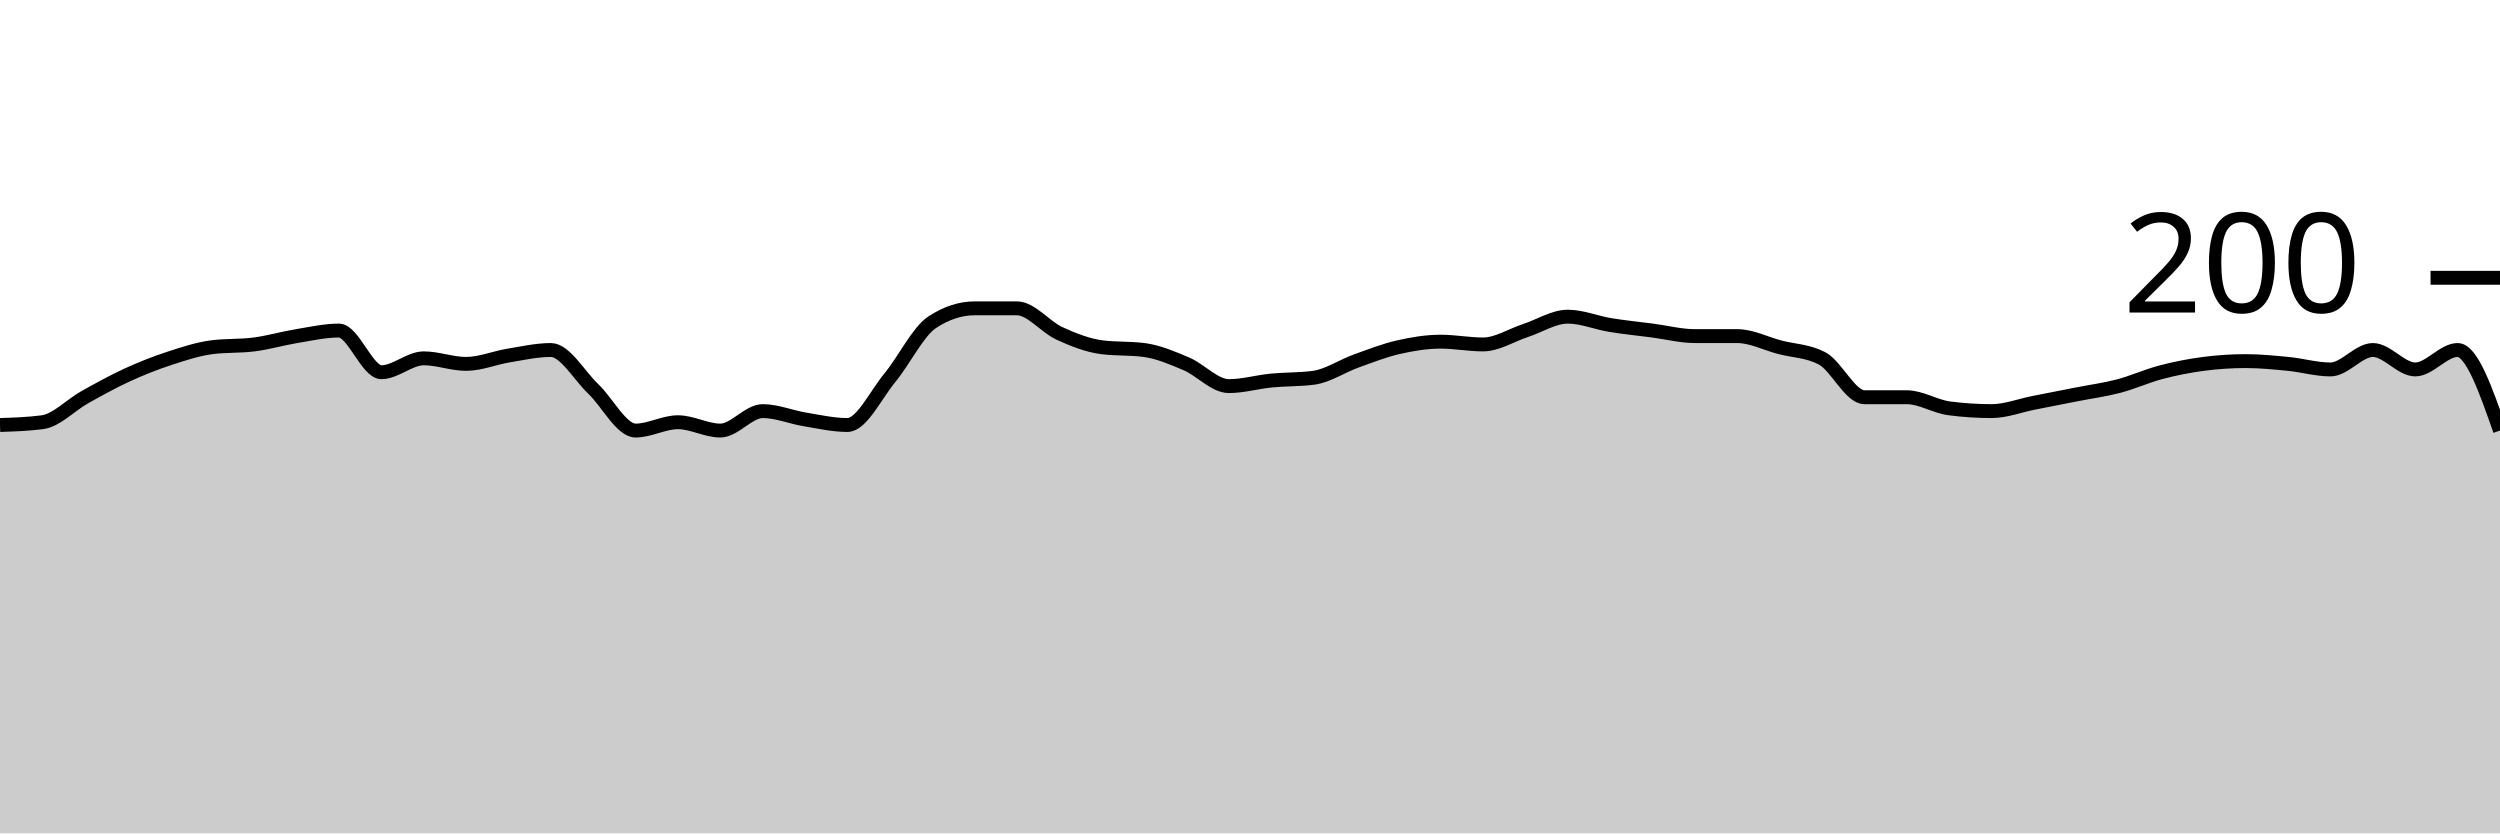
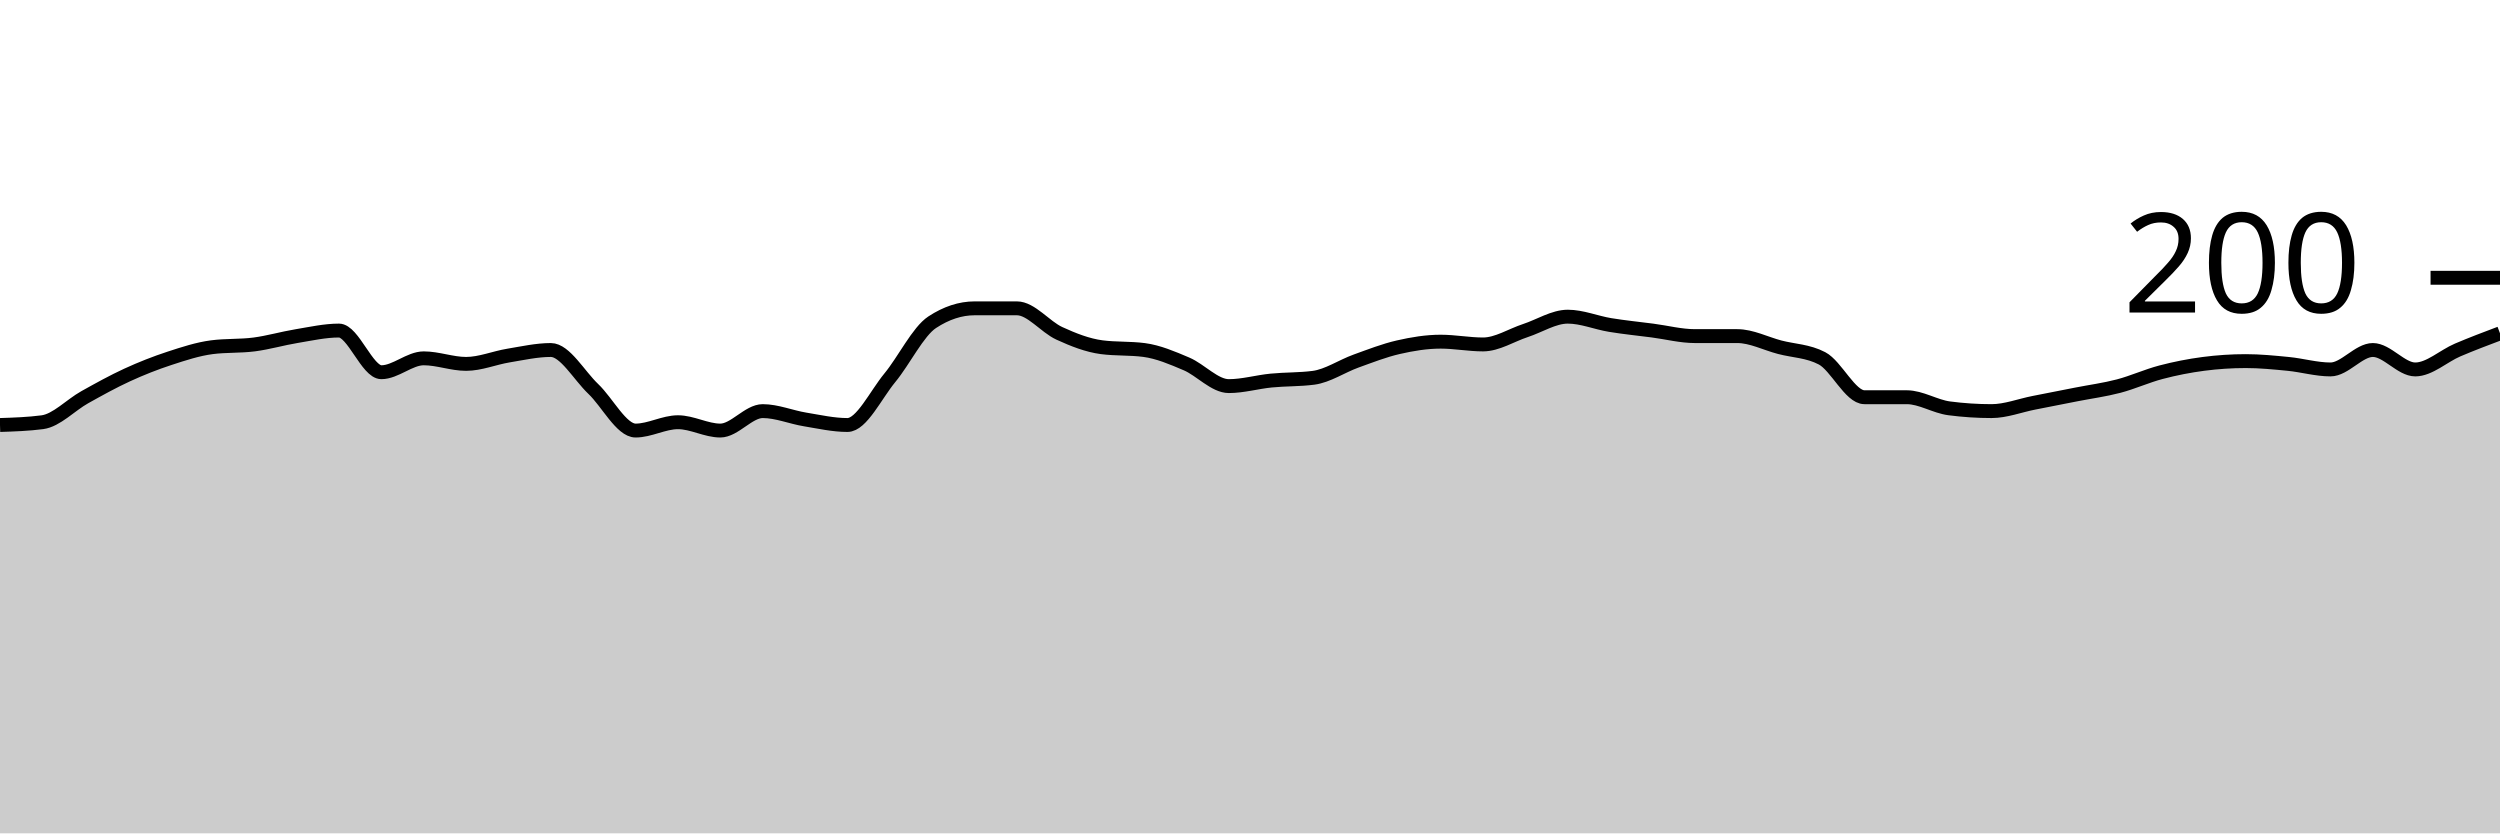
<svg xmlns="http://www.w3.org/2000/svg" viewBox="0 0 180 60">
  <g transform="translate(0,20)">
-     <path class="area" fill="rgba(0, 0, 0, 0.2)" d="M0,10.6C1.017,10.567,2.034,10.533,3.051,10.4C4.068,10.267,5.085,9.167,6.102,8.6C7.119,8.033,8.136,7.467,9.153,7C10.169,6.533,11.186,6.133,12.203,5.8C13.22,5.467,14.237,5.133,15.254,5C16.271,4.867,17.288,4.933,18.305,4.8C19.322,4.667,20.339,4.367,21.356,4.2C22.373,4.033,23.39,3.8,24.407,3.8C25.424,3.8,26.441,6.8,27.458,6.8C28.475,6.8,29.492,5.8,30.508,5.8C31.525,5.8,32.542,6.2,33.559,6.2C34.576,6.2,35.593,5.767,36.61,5.6C37.627,5.433,38.644,5.2,39.661,5.2C40.678,5.2,41.695,7.033,42.712,8C43.729,8.967,44.746,11,45.763,11C46.78,11,47.797,10.4,48.814,10.4C49.831,10.4,50.847,11,51.864,11C52.881,11,53.898,9.6,54.915,9.6C55.932,9.6,56.949,10.033,57.966,10.2C58.983,10.367,60,10.6,61.017,10.6C62.034,10.6,63.051,8.433,64.068,7.2C65.085,5.967,66.102,3.867,67.119,3.2C68.136,2.533,69.153,2.2,70.169,2.2C71.186,2.2,72.203,2.2,73.22,2.2C74.237,2.2,75.254,3.533,76.271,4C77.288,4.467,78.305,4.867,79.322,5C80.339,5.133,81.356,5.067,82.373,5.2C83.39,5.333,84.407,5.767,85.424,6.2C86.441,6.633,87.458,7.8,88.475,7.8C89.492,7.8,90.508,7.5,91.525,7.4C92.542,7.3,93.559,7.333,94.576,7.2C95.593,7.067,96.61,6.367,97.627,6C98.644,5.633,99.661,5.233,100.678,5C101.695,4.767,102.712,4.6,103.729,4.6C104.746,4.6,105.763,4.8,106.78,4.8C107.797,4.8,108.814,4.133,109.831,3.8C110.847,3.467,111.864,2.8,112.881,2.8C113.898,2.8,114.915,3.233,115.932,3.4C116.949,3.567,117.966,3.667,118.983,3.8C120,3.933,121.017,4.2,122.034,4.2C123.051,4.2,124.068,4.2,125.085,4.2C126.102,4.2,127.119,4.733,128.136,5C129.153,5.267,130.169,5.267,131.186,5.8C132.203,6.333,133.22,8.6,134.237,8.6C135.254,8.6,136.271,8.6,137.288,8.6C138.305,8.6,139.322,9.267,140.339,9.4C141.356,9.533,142.373,9.6,143.39,9.6C144.407,9.6,145.424,9.2,146.441,9C147.458,8.8,148.475,8.6,149.492,8.4C150.508,8.2,151.525,8.067,152.542,7.8C153.559,7.533,154.576,7.067,155.593,6.8C156.61,6.533,157.627,6.333,158.644,6.2C159.661,6.067,160.678,6,161.695,6C162.712,6,163.729,6.1,164.746,6.2C165.763,6.3,166.78,6.6,167.797,6.6C168.814,6.6,169.831,5.2,170.847,5.2C171.864,5.2,172.881,6.6,173.898,6.6C174.915,6.6,175.932,5.2,176.949,5.2C177.966,5.2,178.983,8.1,180,11L180,40C178.983,40,177.966,40,176.949,40C175.932,40,174.915,40,173.898,40C172.881,40,171.864,40,170.847,40C169.831,40,168.814,40,167.797,40C166.78,40,165.763,40,164.746,40C163.729,40,162.712,40,161.695,40C160.678,40,159.661,40,158.644,40C157.627,40,156.61,40,155.593,40C154.576,40,153.559,40,152.542,40C151.525,40,150.508,40,149.492,40C148.475,40,147.458,40,146.441,40C145.424,40,144.407,40,143.39,40C142.373,40,141.356,40,140.339,40C139.322,40,138.305,40,137.288,40C136.271,40,135.254,40,134.237,40C133.22,40,132.203,40,131.186,40C130.169,40,129.153,40,128.136,40C127.119,40,126.102,40,125.085,40C124.068,40,123.051,40,122.034,40C121.017,40,120,40,118.983,40C117.966,40,116.949,40,115.932,40C114.915,40,113.898,40,112.881,40C111.864,40,110.847,40,109.831,40C108.814,40,107.797,40,106.78,40C105.763,40,104.746,40,103.729,40C102.712,40,101.695,40,100.678,40C99.661,40,98.644,40,97.627,40C96.61,40,95.593,40,94.576,40C93.559,40,92.542,40,91.525,40C90.508,40,89.492,40,88.475,40C87.458,40,86.441,40,85.424,40C84.407,40,83.39,40,82.373,40C81.356,40,80.339,40,79.322,40C78.305,40,77.288,40,76.271,40C75.254,40,74.237,40,73.22,40C72.203,40,71.186,40,70.169,40C69.153,40,68.136,40,67.119,40C66.102,40,65.085,40,64.068,40C63.051,40,62.034,40,61.017,40C60,40,58.983,40,57.966,40C56.949,40,55.932,40,54.915,40C53.898,40,52.881,40,51.864,40C50.847,40,49.831,40,48.814,40C47.797,40,46.78,40,45.763,40C44.746,40,43.729,40,42.712,40C41.695,40,40.678,40,39.661,40C38.644,40,37.627,40,36.61,40C35.593,40,34.576,40,33.559,40C32.542,40,31.525,40,30.508,40C29.492,40,28.475,40,27.458,40C26.441,40,25.424,40,24.407,40C23.39,40,22.373,40,21.356,40C20.339,40,19.322,40,18.305,40C17.288,40,16.271,40,15.254,40C14.237,40,13.22,40,12.203,40C11.186,40,10.169,40,9.153,40C8.136,40,7.119,40,6.102,40C5.085,40,4.068,40,3.051,40C2.034,40,1.017,40,0,40Z" />
-     <path class="line" stroke="black" fill="none" d="M0,10.6C1.017,10.567,2.034,10.533,3.051,10.4C4.068,10.267,5.085,9.167,6.102,8.6C7.119,8.033,8.136,7.467,9.153,7C10.169,6.533,11.186,6.133,12.203,5.8C13.22,5.467,14.237,5.133,15.254,5C16.271,4.867,17.288,4.933,18.305,4.8C19.322,4.667,20.339,4.367,21.356,4.2C22.373,4.033,23.39,3.8,24.407,3.8C25.424,3.8,26.441,6.8,27.458,6.8C28.475,6.8,29.492,5.8,30.508,5.8C31.525,5.8,32.542,6.2,33.559,6.2C34.576,6.2,35.593,5.767,36.61,5.6C37.627,5.433,38.644,5.2,39.661,5.2C40.678,5.2,41.695,7.033,42.712,8C43.729,8.967,44.746,11,45.763,11C46.78,11,47.797,10.4,48.814,10.4C49.831,10.4,50.847,11,51.864,11C52.881,11,53.898,9.6,54.915,9.6C55.932,9.6,56.949,10.033,57.966,10.2C58.983,10.367,60,10.6,61.017,10.6C62.034,10.6,63.051,8.433,64.068,7.2C65.085,5.967,66.102,3.867,67.119,3.2C68.136,2.533,69.153,2.2,70.169,2.2C71.186,2.2,72.203,2.2,73.22,2.2C74.237,2.2,75.254,3.533,76.271,4C77.288,4.467,78.305,4.867,79.322,5C80.339,5.133,81.356,5.067,82.373,5.2C83.39,5.333,84.407,5.767,85.424,6.2C86.441,6.633,87.458,7.8,88.475,7.8C89.492,7.8,90.508,7.5,91.525,7.4C92.542,7.3,93.559,7.333,94.576,7.2C95.593,7.067,96.61,6.367,97.627,6C98.644,5.633,99.661,5.233,100.678,5C101.695,4.767,102.712,4.6,103.729,4.6C104.746,4.6,105.763,4.8,106.78,4.8C107.797,4.8,108.814,4.133,109.831,3.8C110.847,3.467,111.864,2.8,112.881,2.8C113.898,2.8,114.915,3.233,115.932,3.4C116.949,3.567,117.966,3.667,118.983,3.8C120,3.933,121.017,4.2,122.034,4.2C123.051,4.2,124.068,4.2,125.085,4.2C126.102,4.2,127.119,4.733,128.136,5C129.153,5.267,130.169,5.267,131.186,5.8C132.203,6.333,133.22,8.6,134.237,8.6C135.254,8.6,136.271,8.6,137.288,8.6C138.305,8.6,139.322,9.267,140.339,9.4C141.356,9.533,142.373,9.6,143.39,9.6C144.407,9.6,145.424,9.2,146.441,9C147.458,8.8,148.475,8.6,149.492,8.4C150.508,8.2,151.525,8.067,152.542,7.8C153.559,7.533,154.576,7.067,155.593,6.8C156.61,6.533,157.627,6.333,158.644,6.2C159.661,6.067,160.678,6,161.695,6C162.712,6,163.729,6.1,164.746,6.2C165.763,6.3,166.78,6.6,167.797,6.6C168.814,6.6,169.831,5.2,170.847,5.2C171.864,5.2,172.881,6.6,173.898,6.6C174.915,6.6,175.932,5.2,176.949,5.2C177.966,5.2,178.983,8.1,180,11" />
+     <path class="area" fill="rgba(0, 0, 0, 0.2)" d="M0,10.6C1.017,10.567,2.034,10.533,3.051,10.4C4.068,10.267,5.085,9.167,6.102,8.6C7.119,8.033,8.136,7.467,9.153,7C10.169,6.533,11.186,6.133,12.203,5.8C13.22,5.467,14.237,5.133,15.254,5C16.271,4.867,17.288,4.933,18.305,4.8C19.322,4.667,20.339,4.367,21.356,4.2C22.373,4.033,23.39,3.8,24.407,3.8C25.424,3.8,26.441,6.8,27.458,6.8C28.475,6.8,29.492,5.8,30.508,5.8C31.525,5.8,32.542,6.2,33.559,6.2C34.576,6.2,35.593,5.767,36.61,5.6C37.627,5.433,38.644,5.2,39.661,5.2C40.678,5.2,41.695,7.033,42.712,8C43.729,8.967,44.746,11,45.763,11C46.78,11,47.797,10.4,48.814,10.4C49.831,10.4,50.847,11,51.864,11C52.881,11,53.898,9.6,54.915,9.6C55.932,9.6,56.949,10.033,57.966,10.2C58.983,10.367,60,10.6,61.017,10.6C62.034,10.6,63.051,8.433,64.068,7.2C65.085,5.967,66.102,3.867,67.119,3.2C68.136,2.533,69.153,2.2,70.169,2.2C71.186,2.2,72.203,2.2,73.22,2.2C74.237,2.2,75.254,3.533,76.271,4C77.288,4.467,78.305,4.867,79.322,5C80.339,5.133,81.356,5.067,82.373,5.2C83.39,5.333,84.407,5.767,85.424,6.2C86.441,6.633,87.458,7.8,88.475,7.8C89.492,7.8,90.508,7.5,91.525,7.4C92.542,7.3,93.559,7.333,94.576,7.2C95.593,7.067,96.61,6.367,97.627,6C98.644,5.633,99.661,5.233,100.678,5C101.695,4.767,102.712,4.6,103.729,4.6C104.746,4.6,105.763,4.8,106.78,4.8C107.797,4.8,108.814,4.133,109.831,3.8C110.847,3.467,111.864,2.8,112.881,2.8C113.898,2.8,114.915,3.233,115.932,3.4C116.949,3.567,117.966,3.667,118.983,3.8C120,3.933,121.017,4.2,122.034,4.2C123.051,4.2,124.068,4.2,125.085,4.2C126.102,4.2,127.119,4.733,128.136,5C129.153,5.267,130.169,5.267,131.186,5.8C132.203,6.333,133.22,8.6,134.237,8.6C135.254,8.6,136.271,8.6,137.288,8.6C138.305,8.6,139.322,9.267,140.339,9.4C141.356,9.533,142.373,9.6,143.39,9.6C144.407,9.6,145.424,9.2,146.441,9C147.458,8.8,148.475,8.6,149.492,8.4C150.508,8.2,151.525,8.067,152.542,7.8C153.559,7.533,154.576,7.067,155.593,6.8C156.61,6.533,157.627,6.333,158.644,6.2C159.661,6.067,160.678,6,161.695,6C162.712,6,163.729,6.1,164.746,6.2C165.763,6.3,166.78,6.6,167.797,6.6C168.814,6.6,169.831,5.2,170.847,5.2C171.864,5.2,172.881,6.6,173.898,6.6C174.915,6.6,175.932,5.633,176.949,5.2C177.966,4.767,178.983,4.383,180,4L180,40C178.983,40,177.966,40,176.949,40C175.932,40,174.915,40,173.898,40C172.881,40,171.864,40,170.847,40C169.831,40,168.814,40,167.797,40C166.78,40,165.763,40,164.746,40C163.729,40,162.712,40,161.695,40C160.678,40,159.661,40,158.644,40C157.627,40,156.61,40,155.593,40C154.576,40,153.559,40,152.542,40C151.525,40,150.508,40,149.492,40C148.475,40,147.458,40,146.441,40C145.424,40,144.407,40,143.39,40C142.373,40,141.356,40,140.339,40C139.322,40,138.305,40,137.288,40C136.271,40,135.254,40,134.237,40C133.22,40,132.203,40,131.186,40C130.169,40,129.153,40,128.136,40C127.119,40,126.102,40,125.085,40C124.068,40,123.051,40,122.034,40C121.017,40,120,40,118.983,40C117.966,40,116.949,40,115.932,40C114.915,40,113.898,40,112.881,40C111.864,40,110.847,40,109.831,40C108.814,40,107.797,40,106.78,40C105.763,40,104.746,40,103.729,40C102.712,40,101.695,40,100.678,40C99.661,40,98.644,40,97.627,40C96.61,40,95.593,40,94.576,40C93.559,40,92.542,40,91.525,40C90.508,40,89.492,40,88.475,40C87.458,40,86.441,40,85.424,40C84.407,40,83.39,40,82.373,40C81.356,40,80.339,40,79.322,40C78.305,40,77.288,40,76.271,40C75.254,40,74.237,40,73.22,40C72.203,40,71.186,40,70.169,40C69.153,40,68.136,40,67.119,40C66.102,40,65.085,40,64.068,40C63.051,40,62.034,40,61.017,40C60,40,58.983,40,57.966,40C56.949,40,55.932,40,54.915,40C53.898,40,52.881,40,51.864,40C50.847,40,49.831,40,48.814,40C47.797,40,46.78,40,45.763,40C44.746,40,43.729,40,42.712,40C41.695,40,40.678,40,39.661,40C38.644,40,37.627,40,36.61,40C35.593,40,34.576,40,33.559,40C32.542,40,31.525,40,30.508,40C29.492,40,28.475,40,27.458,40C26.441,40,25.424,40,24.407,40C23.39,40,22.373,40,21.356,40C20.339,40,19.322,40,18.305,40C17.288,40,16.271,40,15.254,40C14.237,40,13.22,40,12.203,40C11.186,40,10.169,40,9.153,40C8.136,40,7.119,40,6.102,40C5.085,40,4.068,40,3.051,40C2.034,40,1.017,40,0,40Z" />
+     <path class="line" stroke="black" fill="none" d="M0,10.6C1.017,10.567,2.034,10.533,3.051,10.4C4.068,10.267,5.085,9.167,6.102,8.6C7.119,8.033,8.136,7.467,9.153,7C10.169,6.533,11.186,6.133,12.203,5.8C13.22,5.467,14.237,5.133,15.254,5C16.271,4.867,17.288,4.933,18.305,4.8C19.322,4.667,20.339,4.367,21.356,4.2C22.373,4.033,23.39,3.8,24.407,3.8C25.424,3.8,26.441,6.8,27.458,6.8C28.475,6.8,29.492,5.8,30.508,5.8C31.525,5.8,32.542,6.2,33.559,6.2C34.576,6.2,35.593,5.767,36.61,5.6C37.627,5.433,38.644,5.2,39.661,5.2C40.678,5.2,41.695,7.033,42.712,8C43.729,8.967,44.746,11,45.763,11C46.78,11,47.797,10.4,48.814,10.4C49.831,10.4,50.847,11,51.864,11C52.881,11,53.898,9.6,54.915,9.6C55.932,9.6,56.949,10.033,57.966,10.2C58.983,10.367,60,10.6,61.017,10.6C62.034,10.6,63.051,8.433,64.068,7.2C65.085,5.967,66.102,3.867,67.119,3.2C68.136,2.533,69.153,2.2,70.169,2.2C71.186,2.2,72.203,2.2,73.22,2.2C74.237,2.2,75.254,3.533,76.271,4C77.288,4.467,78.305,4.867,79.322,5C80.339,5.133,81.356,5.067,82.373,5.2C83.39,5.333,84.407,5.767,85.424,6.2C86.441,6.633,87.458,7.8,88.475,7.8C89.492,7.8,90.508,7.5,91.525,7.4C92.542,7.3,93.559,7.333,94.576,7.2C95.593,7.067,96.61,6.367,97.627,6C98.644,5.633,99.661,5.233,100.678,5C101.695,4.767,102.712,4.6,103.729,4.6C104.746,4.6,105.763,4.8,106.78,4.8C107.797,4.8,108.814,4.133,109.831,3.8C110.847,3.467,111.864,2.8,112.881,2.8C113.898,2.8,114.915,3.233,115.932,3.4C116.949,3.567,117.966,3.667,118.983,3.8C120,3.933,121.017,4.2,122.034,4.2C123.051,4.2,124.068,4.2,125.085,4.2C126.102,4.2,127.119,4.733,128.136,5C129.153,5.267,130.169,5.267,131.186,5.8C132.203,6.333,133.22,8.6,134.237,8.6C135.254,8.6,136.271,8.6,137.288,8.6C138.305,8.6,139.322,9.267,140.339,9.4C141.356,9.533,142.373,9.6,143.39,9.6C144.407,9.6,145.424,9.2,146.441,9C147.458,8.8,148.475,8.6,149.492,8.4C150.508,8.2,151.525,8.067,152.542,7.8C153.559,7.533,154.576,7.067,155.593,6.8C156.61,6.533,157.627,6.333,158.644,6.2C159.661,6.067,160.678,6,161.695,6C162.712,6,163.729,6.1,164.746,6.2C165.763,6.3,166.78,6.6,167.797,6.6C168.814,6.6,169.831,5.2,170.847,5.2C171.864,5.2,172.881,6.6,173.898,6.6C174.915,6.6,175.932,5.633,176.949,5.2C177.966,4.767,178.983,4.383,180,4" />
    <path class="axis-ceiling" stroke-width="1" stroke="black" fill="none" d="M175,0L180,0" />
    <text class="axis-ceiling-label" font-family="sans-serif" text-anchor="end" font-size="10px" x="170" y="2.5">200</text>
  </g>
</svg>
